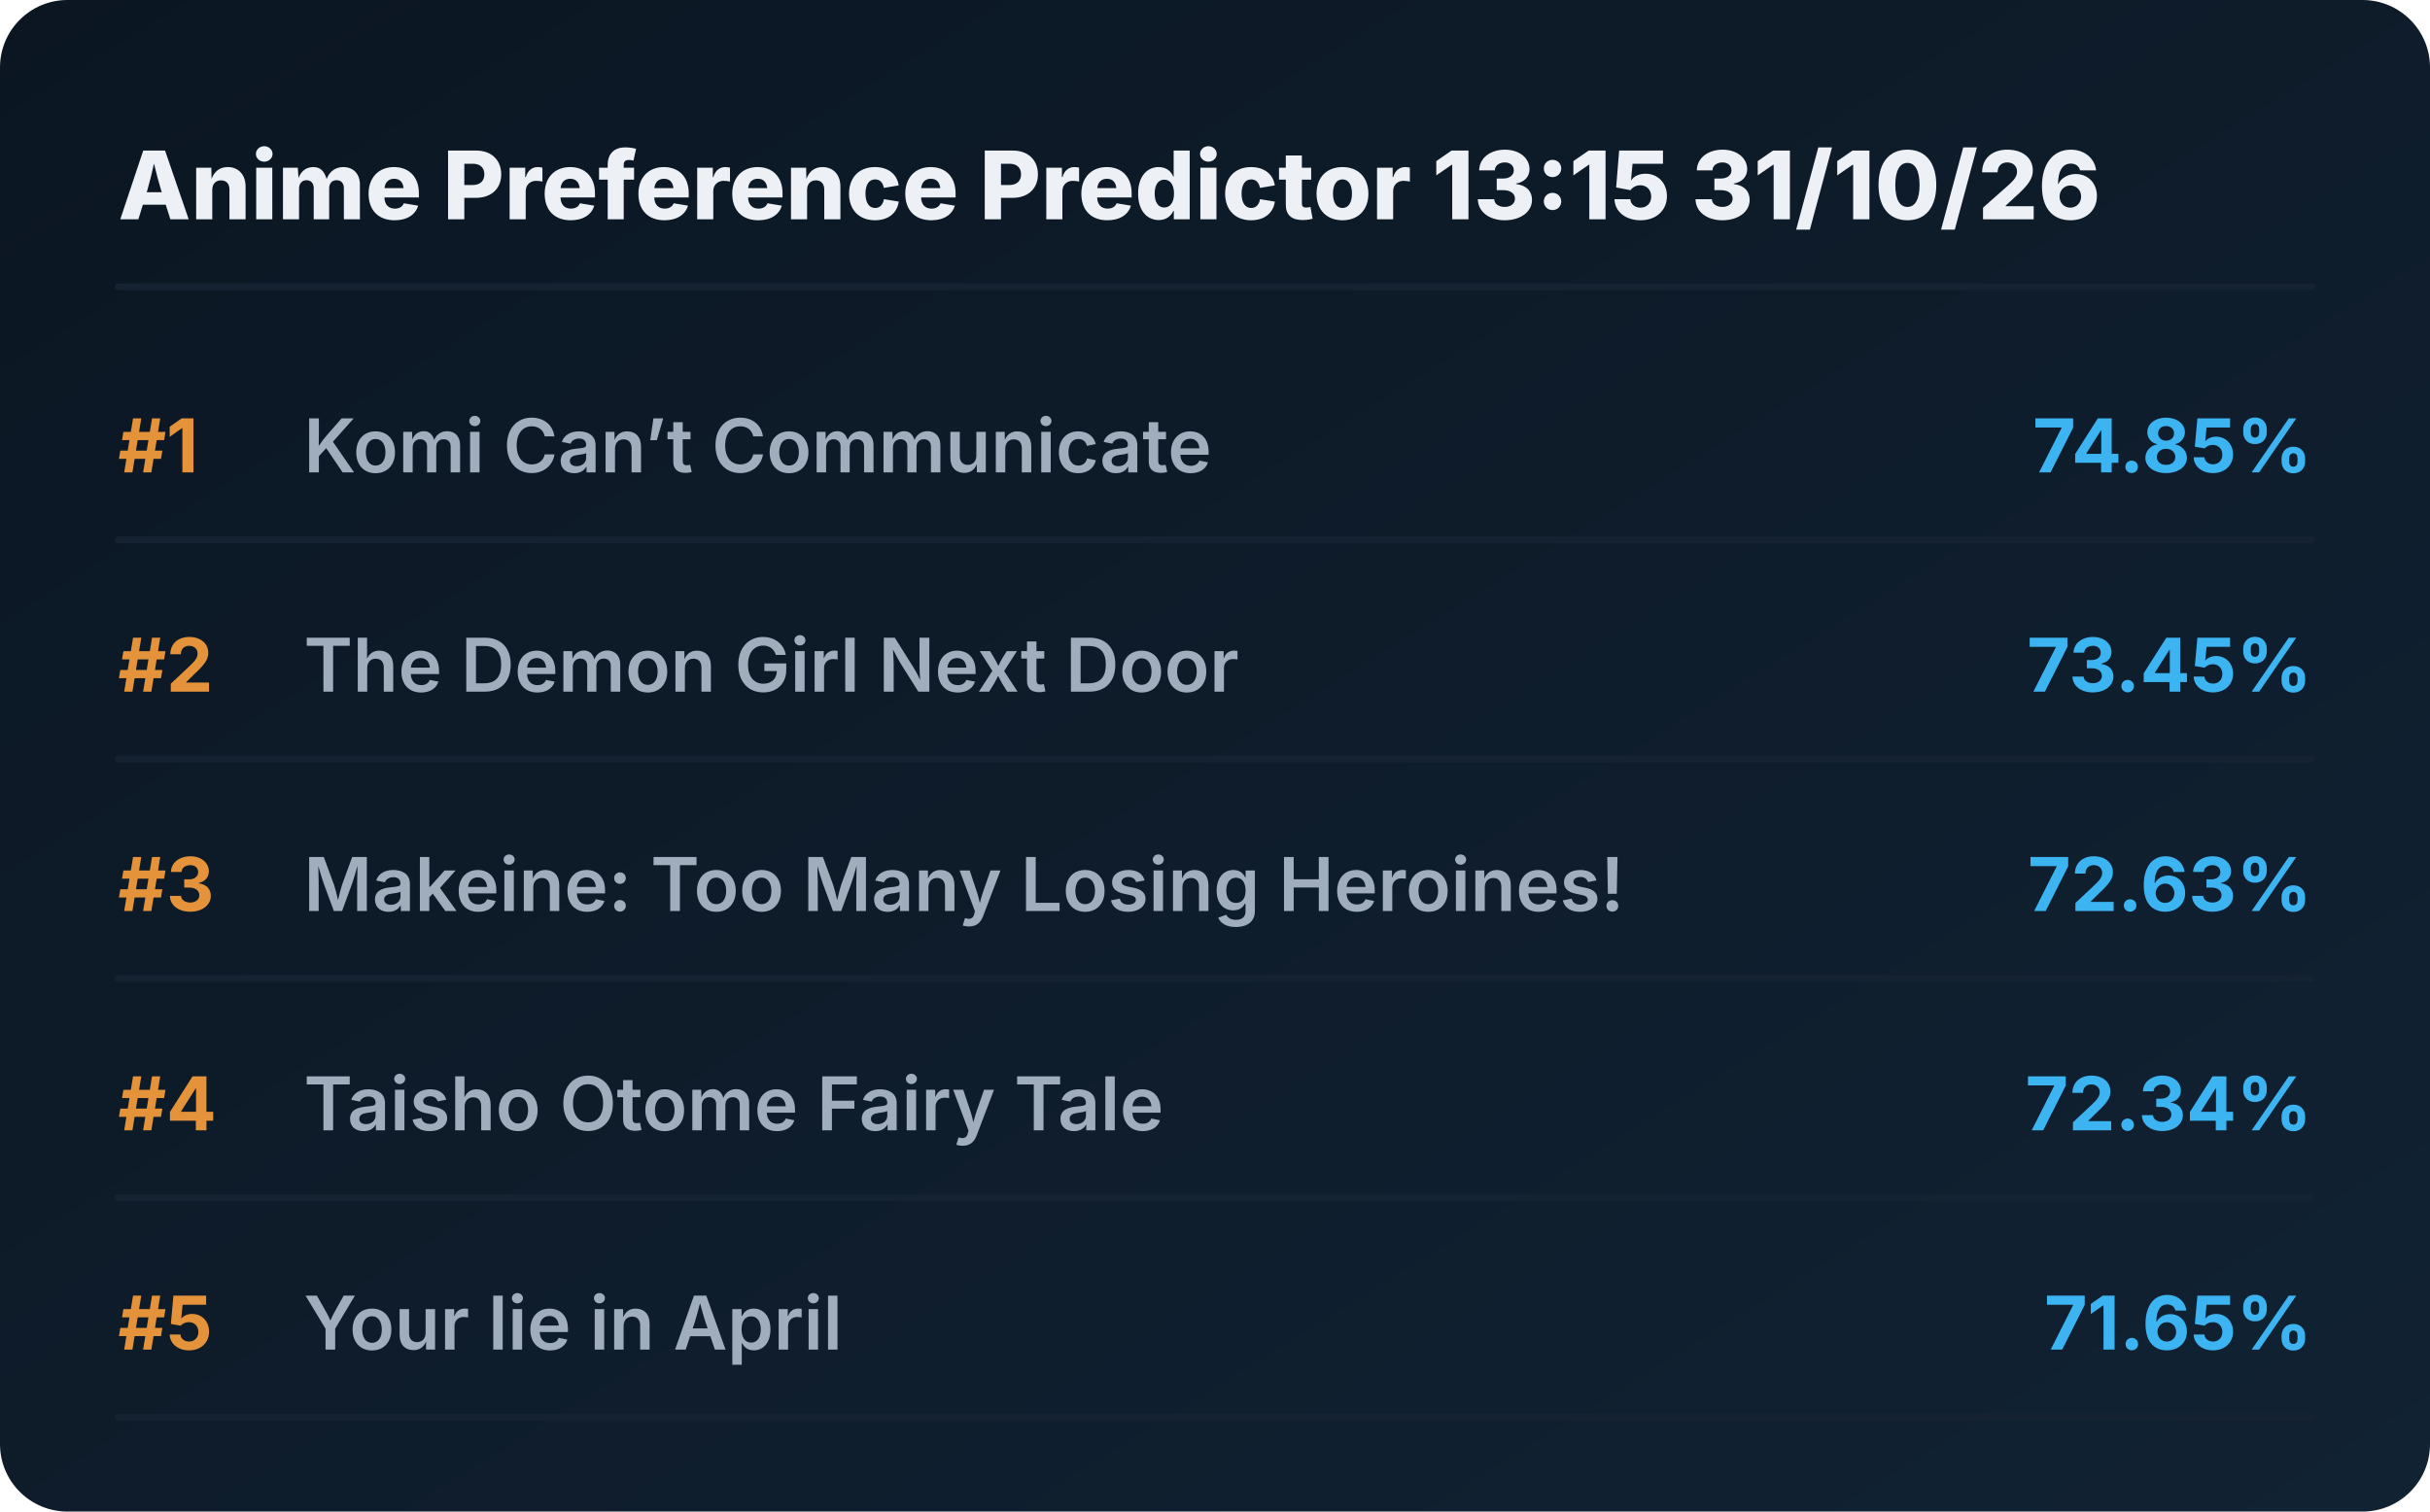
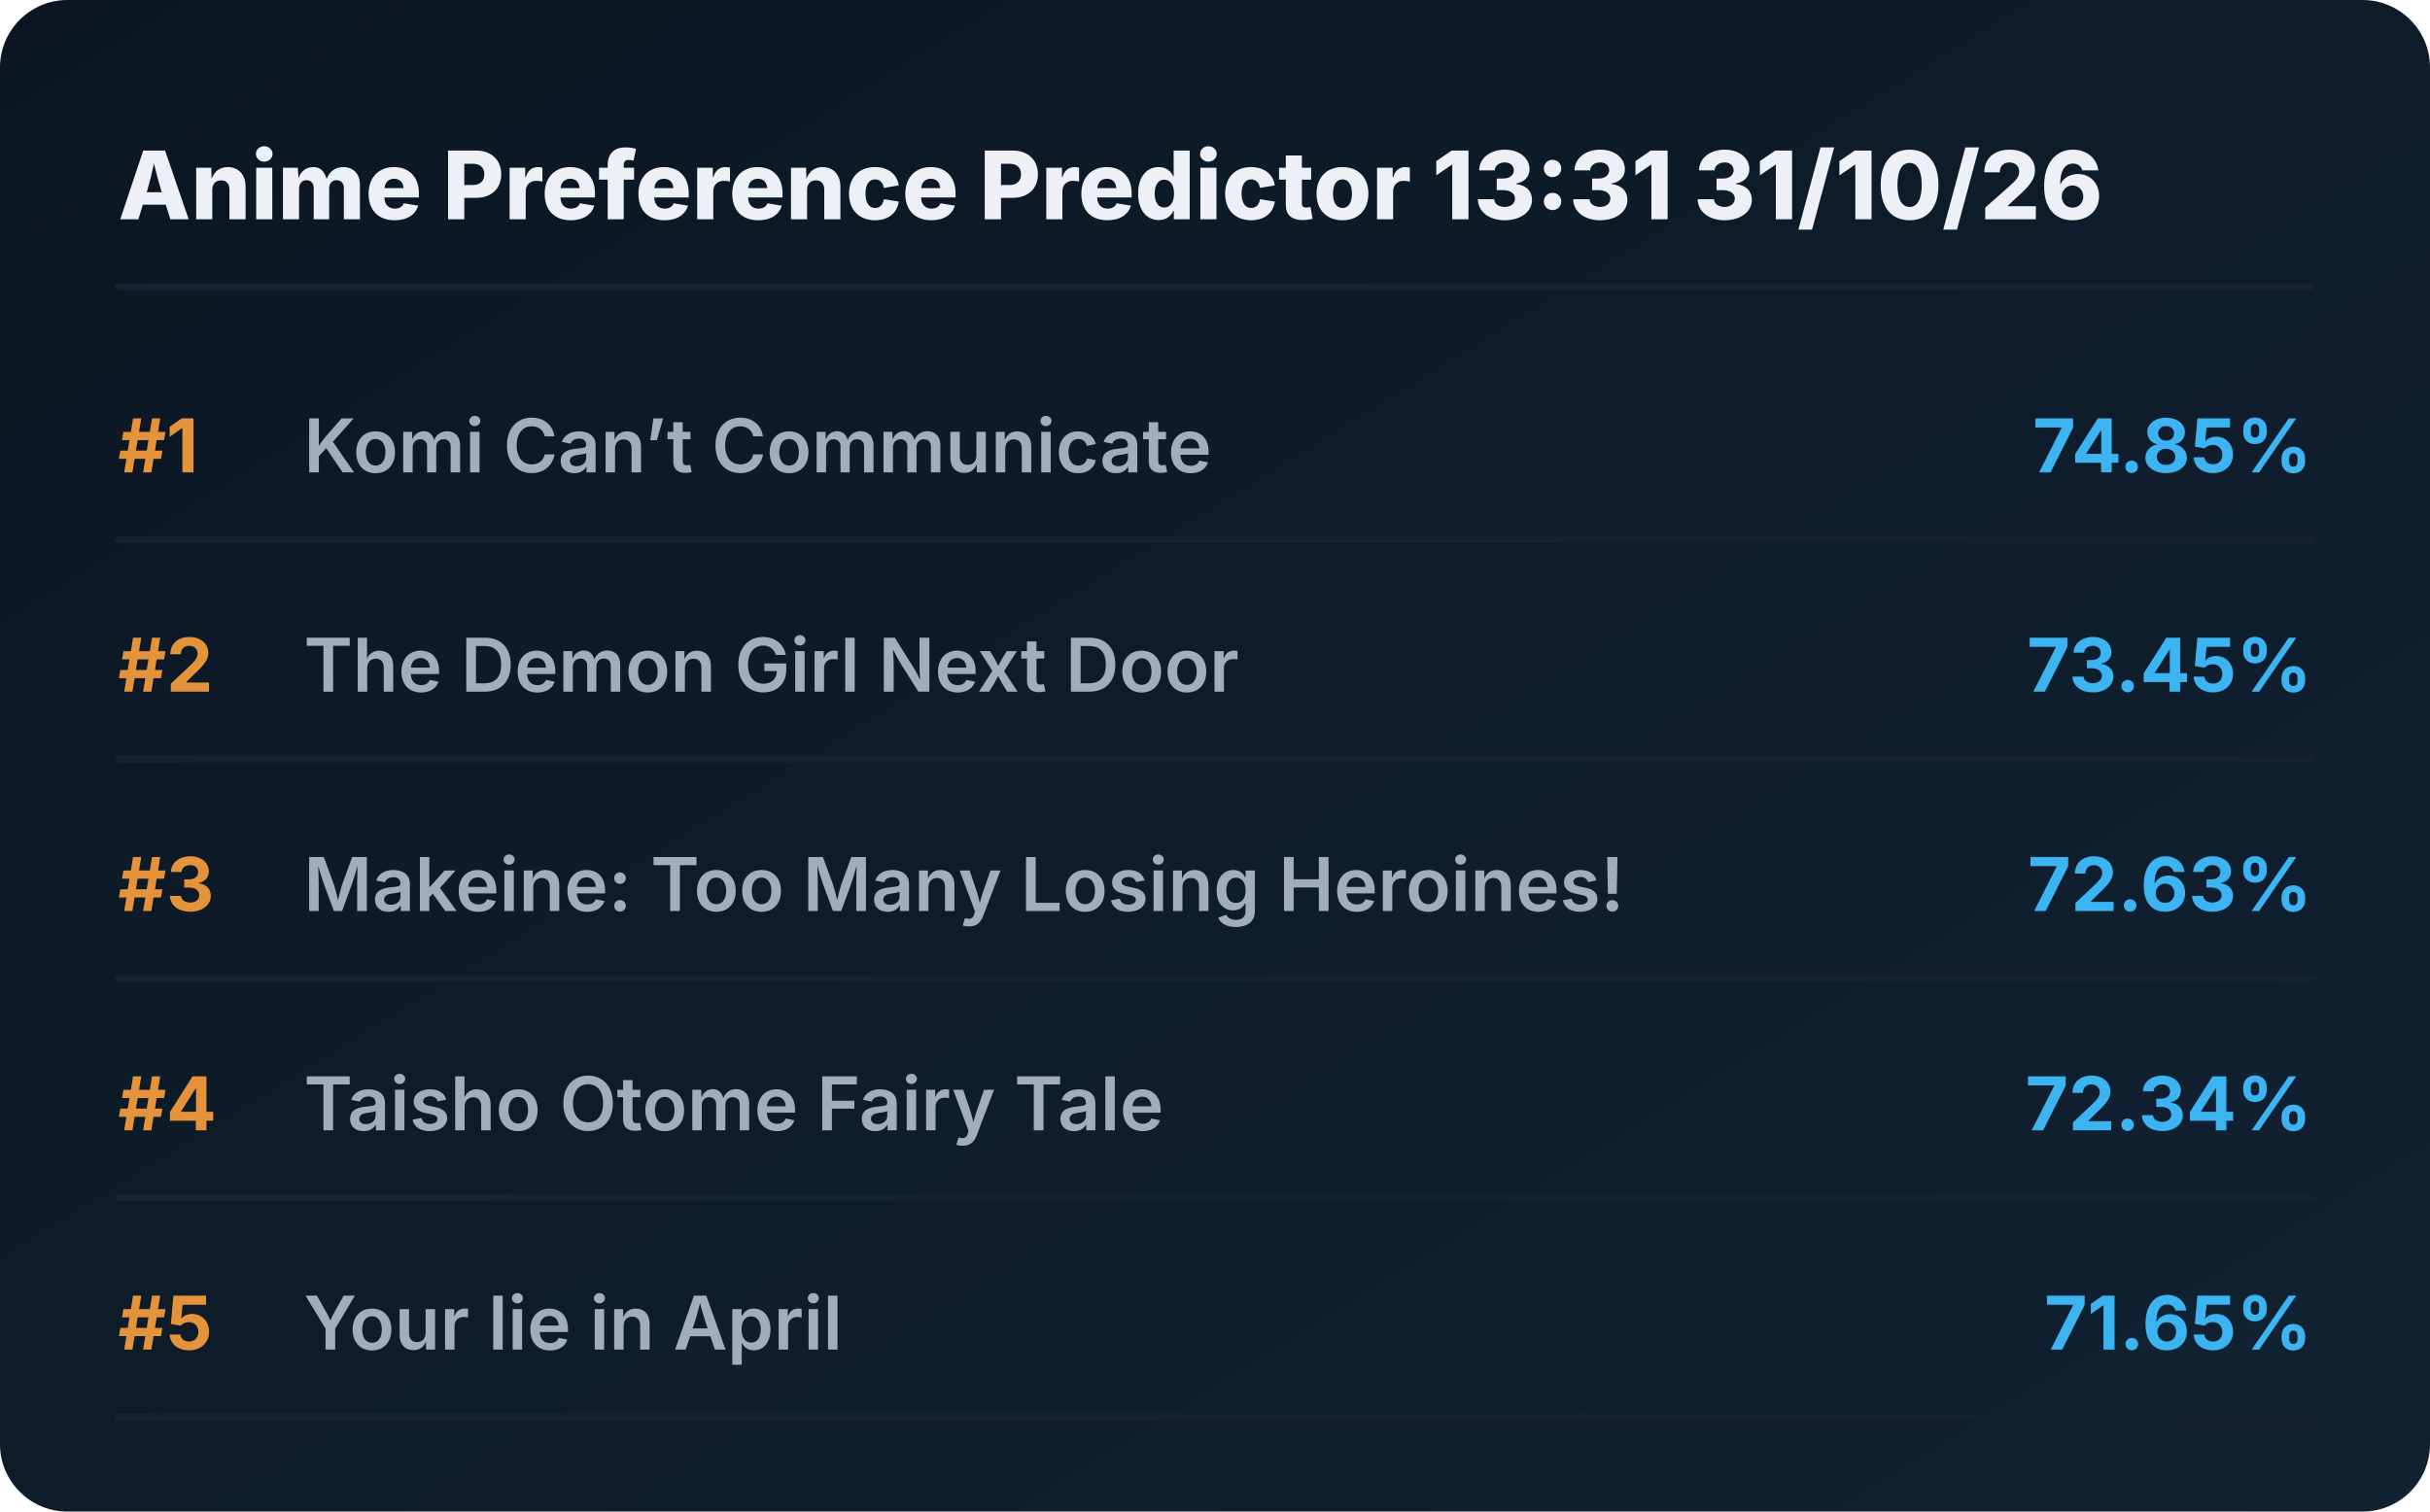
<svg xmlns="http://www.w3.org/2000/svg" viewBox="0 0 720 448" preserveAspectRatio="xMidYMid meet" style="width: 100%; height: auto; max-width: 720px;">
  <defs>
    <linearGradient id="boxGrad" x1="0%" y1="0%" x2="100%" y2="100%">
      <stop offset="0%" stop-color="#0b1622" />
      <stop offset="100%" stop-color="#112233" />
    </linearGradient>
    <clipPath id="titleClip">
      <rect x="90" y="0" width="510" height="100%" />
    </clipPath>
  </defs>
  <style>
    .bg { fill: url(#boxGrad); rx: 20px; }
    .header { font-family: 'Overpass', 'Inter', system-ui, sans-serif; font-weight: 800; font-size: 28px; fill: #edf1f5; }
    .rank { font-family: 'Overpass', 'Inter', system-ui, sans-serif; font-weight: 700; font-size: 22px; fill: #e5933a; }
    .title { font-family: 'Overpass', 'Inter', system-ui, sans-serif; font-weight: 600; font-size: 22px; fill: #9fadbd; }
    .score { font-family: 'Overpass', 'Inter', system-ui, sans-serif; font-weight: 700; font-size: 22px; fill: #3db4f2; }
    .line { stroke: #152232; stroke-width: 2; stroke-linecap: round; }
  </style>
  <rect class="bg" width="720" height="448" />
-   <text x="35" y="65" class="header">Anime Preference Predictor 13:15 31/10/26</text>
+   <text x="35" y="65" class="header">Anime Preference Predictor 13:31 31/10/26</text>
  <line x1="35" y1="85" x2="685" y2="85" class="line" />
  <g transform="translate(0, 0)">
    <text x="35" y="140" class="rank">#1</text>
    <text x="90" y="140" class="title">Komi Can’t Communicate</text>
    <text x="685" y="140" class="score" text-anchor="end">74.85%</text>
    <line x1="35" y1="160" x2="685" y2="160" class="line" />
  </g>
  <g transform="translate(0, 65)">
    <text x="35" y="140" class="rank">#2</text>
    <text x="90" y="140" class="title">The Demon Girl Next Door</text>
    <text x="685" y="140" class="score" text-anchor="end">73.45%</text>
    <line x1="35" y1="160" x2="685" y2="160" class="line" />
  </g>
  <g transform="translate(0, 130)">
    <text x="35" y="140" class="rank">#3</text>
    <text x="90" y="140" class="title">Makeine: Too Many Losing Heroines!</text>
    <text x="685" y="140" class="score" text-anchor="end">72.63%</text>
    <line x1="35" y1="160" x2="685" y2="160" class="line" />
  </g>
  <g transform="translate(0, 195)">
    <text x="35" y="140" class="rank">#4</text>
    <text x="90" y="140" class="title">Taisho Otome Fairy Tale</text>
    <text x="685" y="140" class="score" text-anchor="end">72.34%</text>
    <line x1="35" y1="160" x2="685" y2="160" class="line" />
  </g>
  <g transform="translate(0, 260)">
    <text x="35" y="140" class="rank">#5</text>
    <text x="90" y="140" class="title">Your lie in April</text>
    <text x="685" y="140" class="score" text-anchor="end">71.65%</text>
    <line x1="35" y1="160" x2="685" y2="160" class="line" />
  </g>
</svg>
